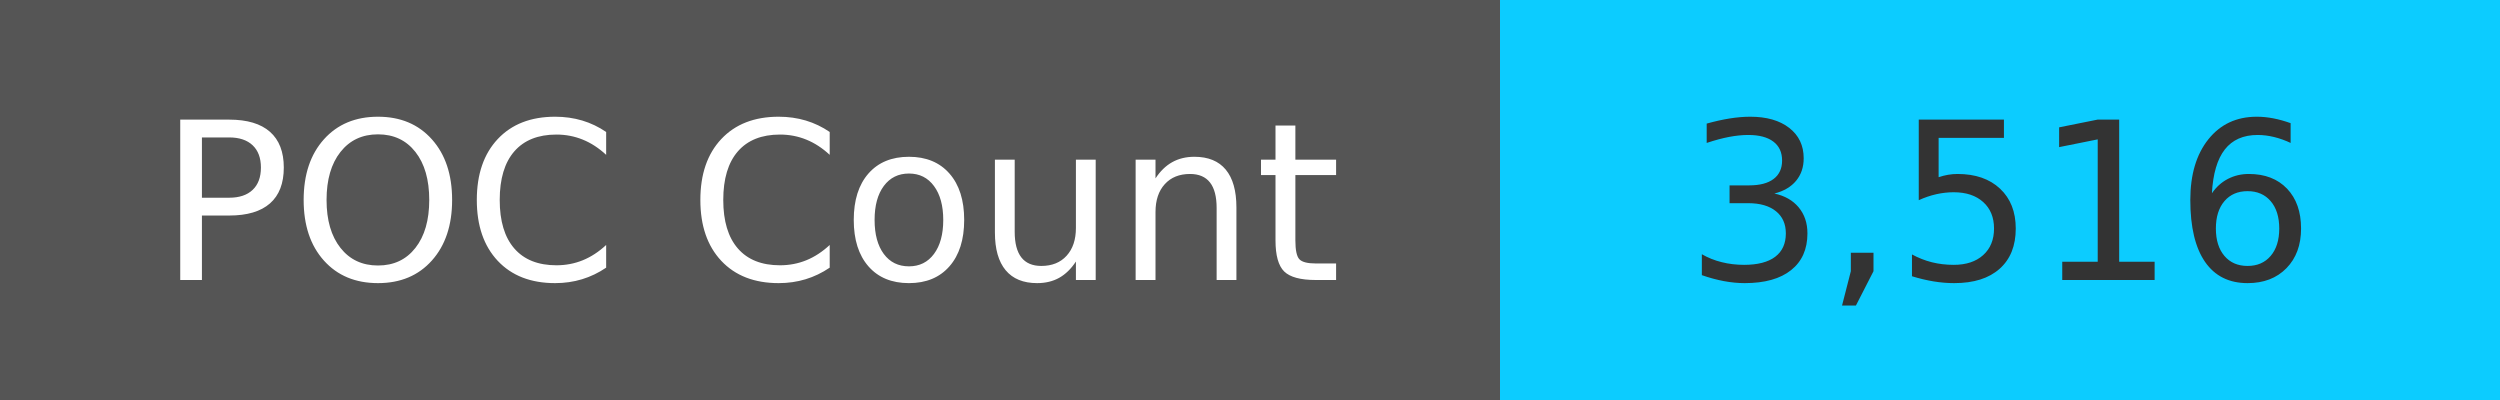
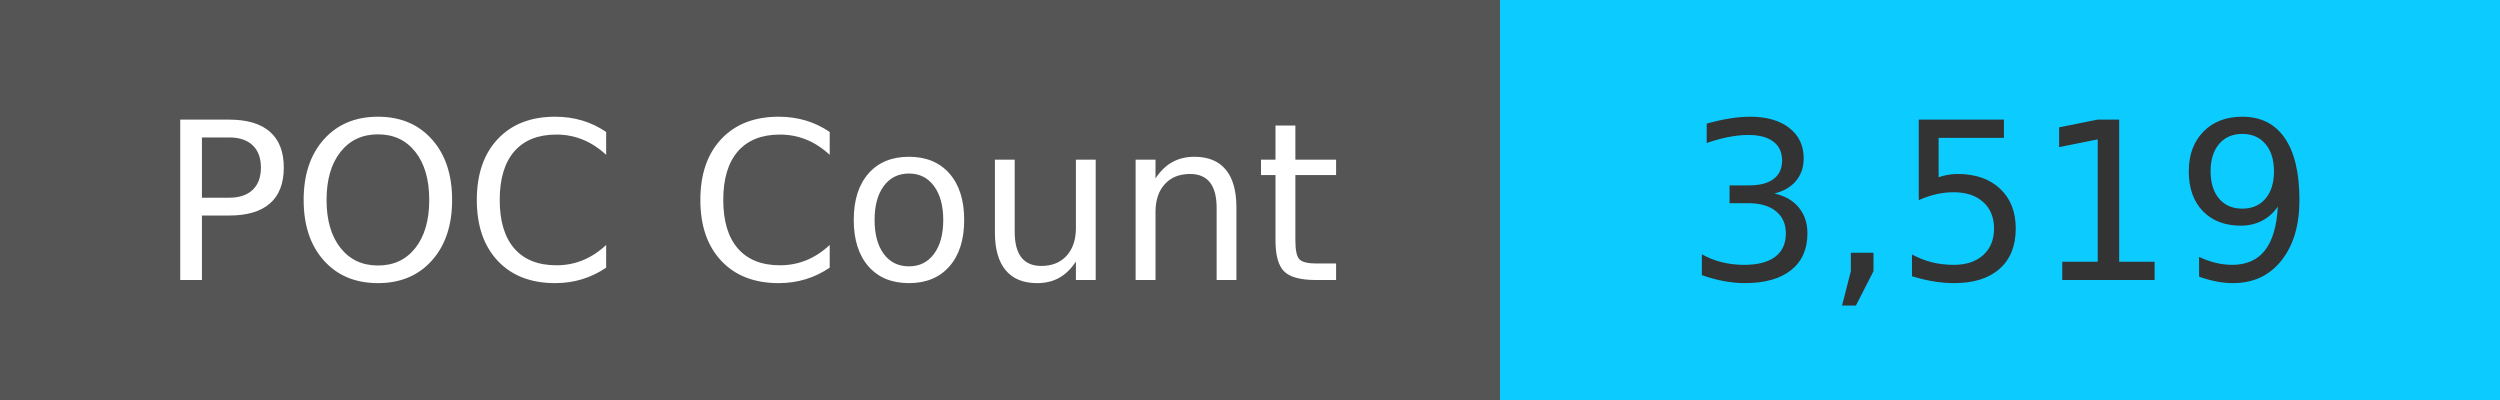
<svg xmlns="http://www.w3.org/2000/svg" width="125" height="20" role="img">
  <linearGradient id="s" x2="0" y2="100%">
    <stop offset="0" stop-color="#bbb" stop-opacity=".1" />
    <stop offset="1" stop-opacity=".1" />
  </linearGradient>
  <g>
    <rect width="75" height="20" fill="#555" />
    <rect x="75" width="267" height="20" fill="#0cccff" />
  </g>
  <g fill="#fff" text-anchor="middle" font-family="Verdana,Geneva,DejaVu Sans,sans-serif" text-rendering="geometricPrecision" font-size="110">
    <text x="375" y="140" transform="scale(.1)" fill="#fff">
            POC Count
        </text>
    <text x="1000" y="140" transform="scale(.1)" fill="#333">
-             3,516
+             3,519
        </text>
  </g>
</svg>
